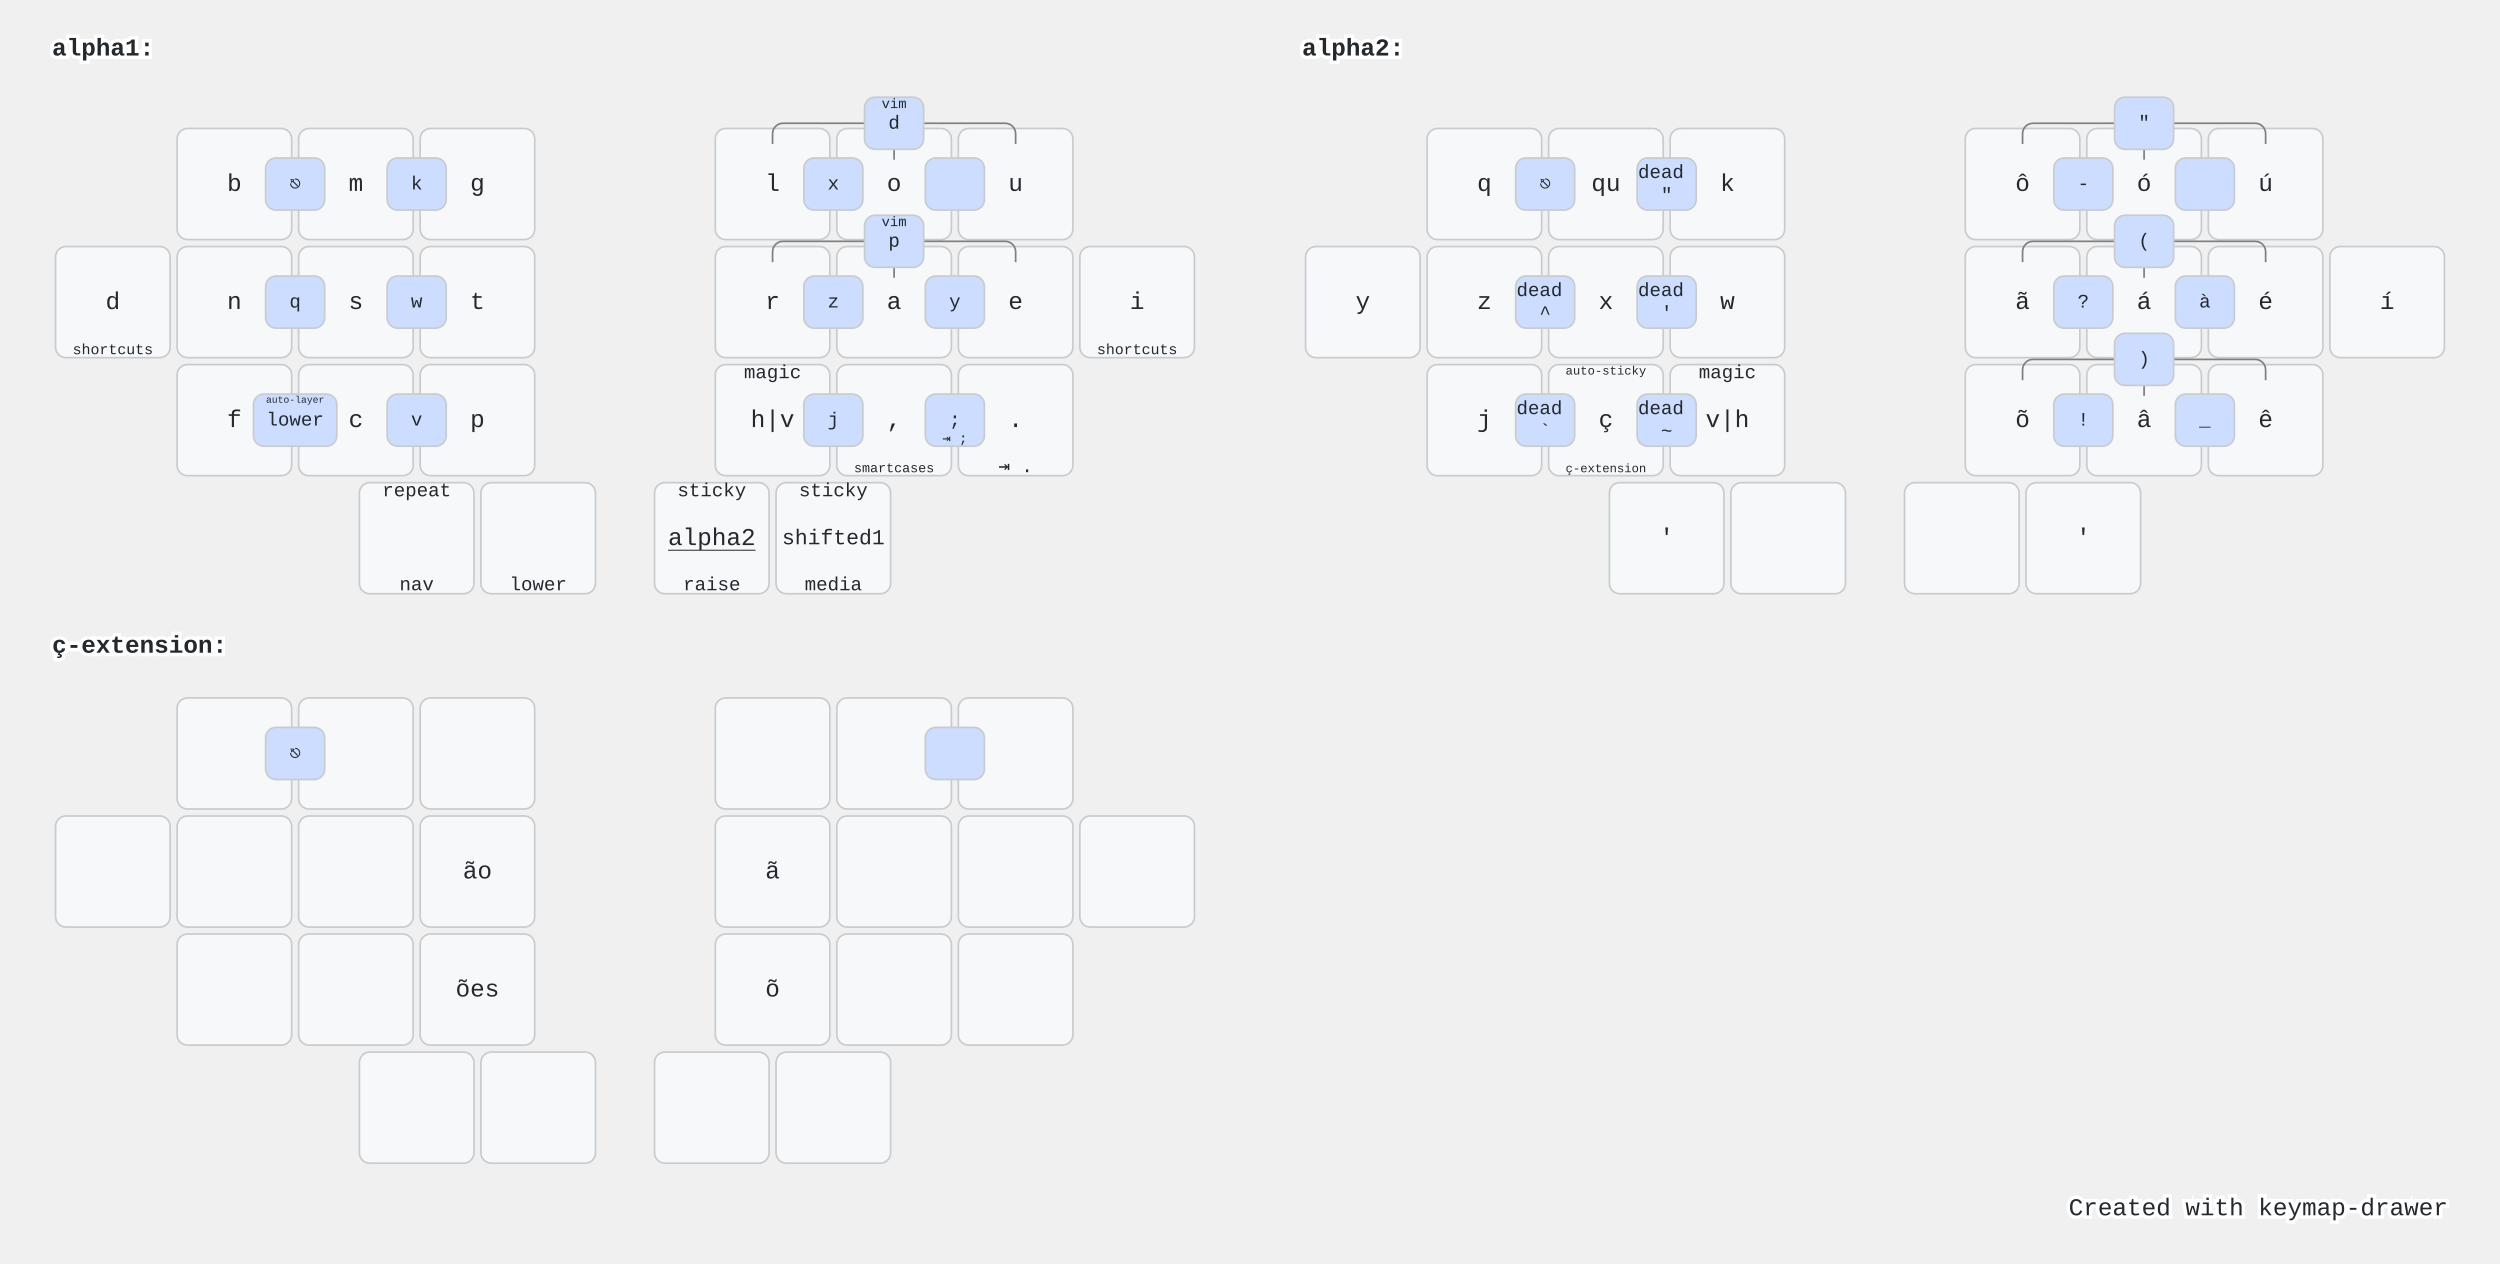
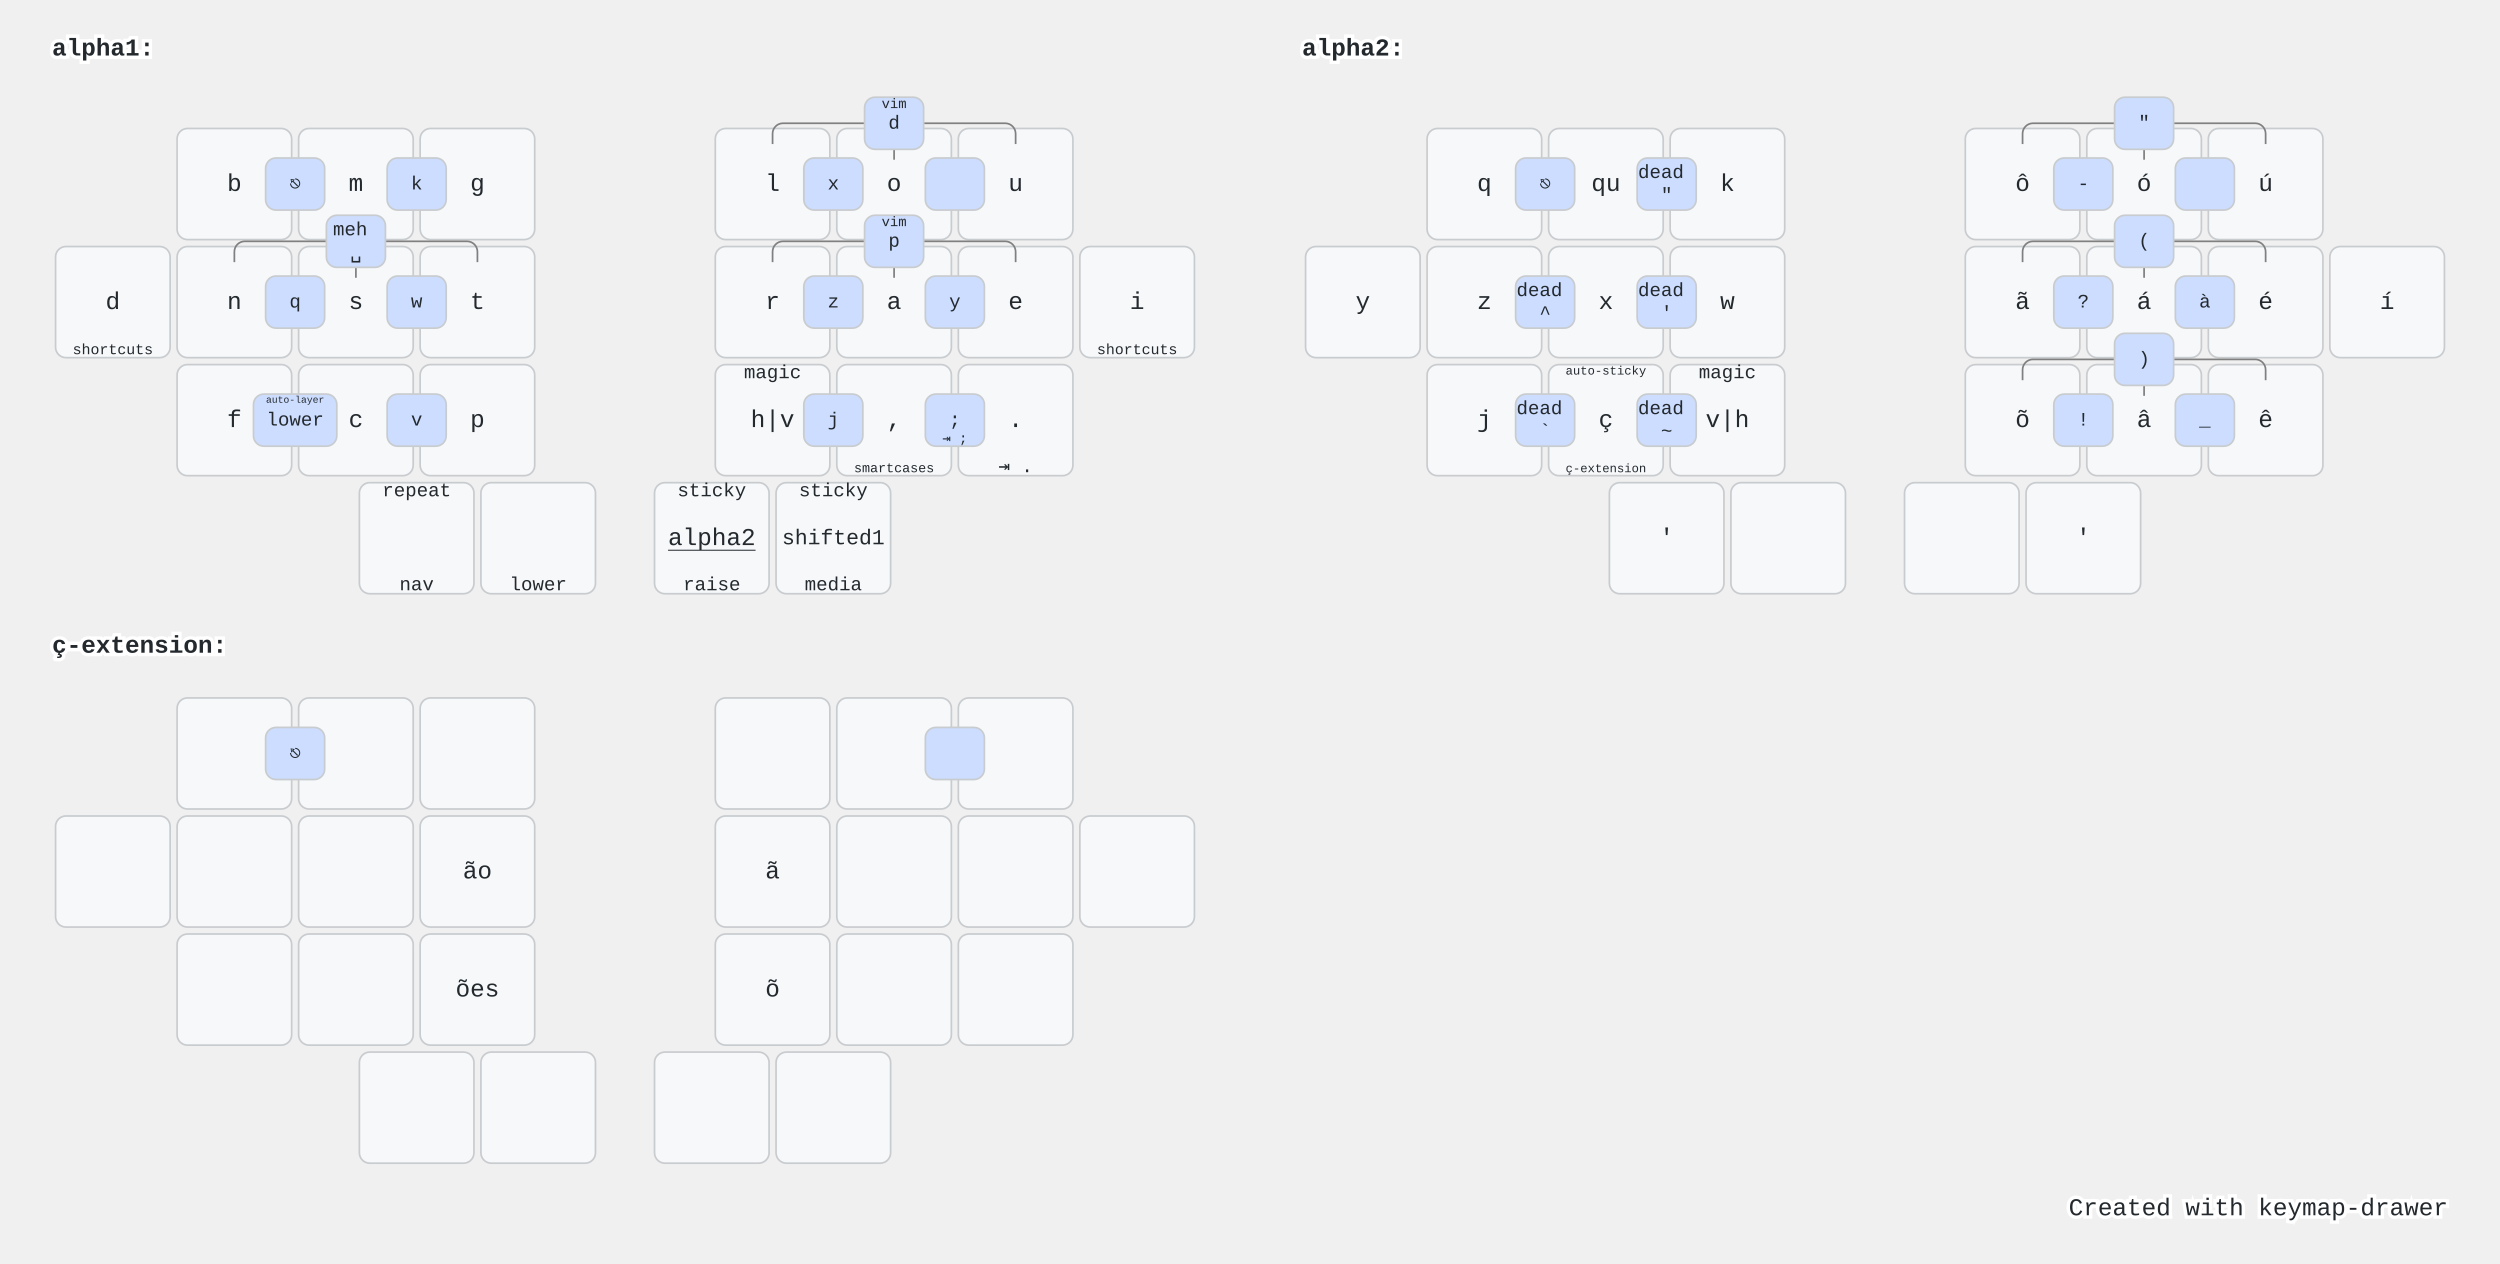
<svg xmlns="http://www.w3.org/2000/svg" xmlns:xlink="http://www.w3.org/1999/xlink" width="1440" height="728" viewBox="0 0 1440 728" class="keymap">
  <defs>/* start glyphs */
<svg id="mdi:apple-keyboard-command">
      <svg id="mdi-apple-keyboard-command" viewBox="0 0 24 24">
        <path d="M6,2A4,4 0 0,1 10,6V8H14V6A4,4 0 0,1 18,2A4,4 0 0,1 22,6A4,4 0 0,1 18,10H16V14H18A4,4 0 0,1 22,18A4,4 0 0,1 18,22A4,4 0 0,1 14,18V16H10V18A4,4 0 0,1 6,22A4,4 0 0,1 2,18A4,4 0 0,1 6,14H8V10H6A4,4 0 0,1 2,6A4,4 0 0,1 6,2M16,18A2,2 0 0,0 18,20A2,2 0 0,0 20,18A2,2 0 0,0 18,16H16V18M14,10H10V14H14V10M6,16A2,2 0 0,0 4,18A2,2 0 0,0 6,20A2,2 0 0,0 8,18V16H6M8,6A2,2 0 0,0 6,4A2,2 0 0,0 4,6A2,2 0 0,0 6,8H8V6M18,8A2,2 0 0,0 20,6A2,2 0 0,0 18,4A2,2 0 0,0 16,6V8H18Z" />
      </svg>
    </svg>
    <svg id="mdi:apple-keyboard-control">
      <svg id="mdi-apple-keyboard-control" viewBox="0 0 24 24">
        <path d="M19.78,11.78L18.36,13.19L12,6.83L5.64,13.19L4.22,11.78L12,4L19.78,11.78Z" />
      </svg>
    </svg>
    <svg id="mdi:apple-keyboard-option">
      <svg id="mdi-apple-keyboard-option" viewBox="0 0 24 24">
        <path d="M3,4H9.11L16.15,18H21V20H14.88L7.84,6H3V4M14,4H21V6H14V4Z" />
      </svg>
    </svg>
    <svg id="mdi:apple-keyboard-shift">
      <svg id="mdi-apple-keyboard-shift" viewBox="0 0 24 24">
        <path d="M15,18V12H17.17L12,6.83L6.83,12H9V18H15M12,4L22,14H17V20H7V14H2L12,4Z" />
      </svg>
    </svg>
    <svg id="mdi:apps">
      <svg id="mdi-apps" viewBox="0 0 24 24">
        <path d="M16,20H20V16H16M16,14H20V10H16M10,8H14V4H10M16,8H20V4H16M10,14H14V10H10M4,14H8V10H4M4,20H8V16H4M10,20H14V16H10M4,8H8V4H4V8Z" />
      </svg>
    </svg>
    <svg id="mdi:arrow-down">
      <svg id="mdi-arrow-down" viewBox="0 0 24 24">
        <path d="M11,4H13V16L18.5,10.5L19.92,11.92L12,19.84L4.08,11.92L5.5,10.5L11,16V4Z" />
      </svg>
    </svg>
    <svg id="mdi:arrow-down-circle">
      <svg id="mdi-arrow-down-circle" viewBox="0 0 24 24">
        <path d="M11,6V14L7.5,10.5L6.08,11.92L12,17.84L17.92,11.92L16.5,10.5L13,14V6H11M12,22A10,10 0 0,1 2,12A10,10 0 0,1 12,2A10,10 0 0,1 22,12A10,10 0 0,1 12,22Z" />
      </svg>
    </svg>
    <svg id="mdi:arrow-down-circle-outline">
      <svg id="mdi-arrow-down-circle-outline" viewBox="0 0 24 24">
        <path d="M11,6H13V14L16.5,10.5L17.92,11.92L12,17.84L6.08,11.92L7.5,10.5L11,14V6M12,22A10,10 0 0,1 2,12A10,10 0 0,1 12,2A10,10 0 0,1 22,12A10,10 0 0,1 12,22M12,20A8,8 0 0,0 20,12A8,8 0 0,0 12,4A8,8 0 0,0 4,12A8,8 0 0,0 12,20Z" />
      </svg>
    </svg>
    <svg id="mdi:arrow-left">
      <svg id="mdi-arrow-left" viewBox="0 0 24 24">
        <path d="M20,11V13H8L13.5,18.5L12.08,19.92L4.16,12L12.08,4.08L13.5,5.5L8,11H20Z" />
      </svg>
    </svg>
    <svg id="mdi:arrow-left-circle">
      <svg id="mdi-arrow-left-circle" viewBox="0 0 24 24">
        <path d="M2,12A10,10 0 0,1 12,2A10,10 0 0,1 22,12A10,10 0 0,1 12,22A10,10 0 0,1 2,12M18,11H10L13.5,7.5L12.08,6.08L6.16,12L12.08,17.92L13.5,16.5L10,13H18V11Z" />
      </svg>
    </svg>
    <svg id="mdi:arrow-right">
      <svg id="mdi-arrow-right" viewBox="0 0 24 24">
        <path d="M4,11V13H16L10.5,18.5L11.92,19.92L19.84,12L11.92,4.08L10.5,5.5L16,11H4Z" />
      </svg>
    </svg>
    <svg id="mdi:arrow-right-circle">
      <svg id="mdi-arrow-right-circle" viewBox="0 0 24 24">
        <path d="M22,12A10,10 0 0,1 12,22A10,10 0 0,1 2,12A10,10 0 0,1 12,2A10,10 0 0,1 22,12M6,13H14L10.5,16.5L11.92,17.92L17.84,12L11.92,6.08L10.5,7.5L14,11H6V13Z" />
      </svg>
    </svg>
    <svg id="mdi:arrow-up">
      <svg id="mdi-arrow-up" viewBox="0 0 24 24">
        <path d="M13,20H11V8L5.5,13.5L4.08,12.08L12,4.16L19.92,12.08L18.5,13.5L13,8V20Z" />
      </svg>
    </svg>
    <svg id="mdi:arrow-up-circle">
      <svg id="mdi-arrow-up-circle" viewBox="0 0 24 24">
        <path d="M13,18V10L16.5,13.5L17.92,12.08L12,6.16L6.08,12.08L7.5,13.5L11,10V18H13M12,2A10,10 0 0,1 22,12A10,10 0 0,1 12,22A10,10 0 0,1 2,12A10,10 0 0,1 12,2Z" />
      </svg>
    </svg>
    <svg id="mdi:arrow-up-circle-outline">
      <svg id="mdi-arrow-up-circle-outline" viewBox="0 0 24 24">
        <path d="M13,18H11V10L7.5,13.5L6.08,12.08L12,6.16L17.92,12.08L16.5,13.5L13,10V18M12,2A10,10 0 0,1 22,12A10,10 0 0,1 12,22A10,10 0 0,1 2,12A10,10 0 0,1 12,2M12,4A8,8 0 0,0 4,12A8,8 0 0,0 12,20A8,8 0 0,0 20,12A8,8 0 0,0 12,4Z" />
      </svg>
    </svg>
    <svg id="mdi:backspace-outline">
      <svg id="mdi-backspace-outline" viewBox="0 0 24 24">
        <path d="M19,15.59L17.59,17L14,13.41L10.41,17L9,15.59L12.59,12L9,8.41L10.41,7L14,10.59L17.59,7L19,8.41L15.41,12L19,15.59M22,3A2,2 0 0,1 24,5V19A2,2 0 0,1 22,21H7C6.31,21 5.77,20.64 5.41,20.11L0,12L5.41,3.88C5.77,3.35 6.31,3 7,3H22M22,5H7L2.28,12L7,19H22V5Z" />
      </svg>
    </svg>
    <svg id="mdi:backspace-reverse-outline">
      <svg id="mdi-backspace-reverse-outline" viewBox="0 0 24 24">
        <path d="M5,15.59L6.41,17L10,13.41L13.59,17L15,15.59L11.41,12L15,8.41L13.59,7L10,10.59L6.41,7L5,8.41L8.59,12L5,15.59M2,3A2,2 0 0,0 0,5V19A2,2 0 0,0 2,21H17C17.69,21 18.23,20.64 18.59,20.11L24,12L18.59,3.88C18.23,3.35 17.69,3 17,3H2M2,5H17L21.72,12L17,19H2V5Z" />
      </svg>
    </svg>
    <svg id="mdi:bluetooth">
      <svg id="mdi-bluetooth" viewBox="0 0 24 24">
        <path d="M14.88,16.29L13,18.17V14.41M13,5.83L14.88,7.71L13,9.58M17.71,7.71L12,2H11V9.58L6.41,5L5,6.41L10.59,12L5,17.58L6.41,19L11,14.41V22H12L17.71,16.29L13.41,12L17.71,7.71Z" />
      </svg>
    </svg>
    <svg id="mdi:bluetooth-off">
      <svg id="mdi-bluetooth-off" viewBox="0 0 24 24">
        <path d="M13,5.83L14.88,7.71L13.28,9.31L14.69,10.72L17.71,7.7L12,2H11V7.03L13,9.03M5.41,4L4,5.41L10.59,12L5,17.59L6.41,19L11,14.41V22H12L16.29,17.71L18.59,20L20,18.59M13,18.17V14.41L14.88,16.29" />
      </svg>
    </svg>
    <svg id="mdi:calculator">
      <svg id="mdi-calculator" viewBox="0 0 24 24">
        <path d="M7,2H17A2,2 0 0,1 19,4V20A2,2 0 0,1 17,22H7A2,2 0 0,1 5,20V4A2,2 0 0,1 7,2M7,4V8H17V4H7M7,10V12H9V10H7M11,10V12H13V10H11M15,10V12H17V10H15M7,14V16H9V14H7M11,14V16H13V14H11M15,14V16H17V14H15M7,18V20H9V18H7M11,18V20H13V18H11M15,18V20H17V18H15Z" />
      </svg>
    </svg>
    <svg id="mdi:camera">
      <svg id="mdi-camera" viewBox="0 0 24 24">
        <path d="M4,4H7L9,2H15L17,4H20A2,2 0 0,1 22,6V18A2,2 0 0,1 20,20H4A2,2 0 0,1 2,18V6A2,2 0 0,1 4,4M12,7A5,5 0 0,0 7,12A5,5 0 0,0 12,17A5,5 0 0,0 17,12A5,5 0 0,0 12,7M12,9A3,3 0 0,1 15,12A3,3 0 0,1 12,15A3,3 0 0,1 9,12A3,3 0 0,1 12,9Z" />
      </svg>
    </svg>
    <svg id="mdi:console">
      <svg id="mdi-console" viewBox="0 0 24 24">
        <path d="M20,19V7H4V19H20M20,3A2,2 0 0,1 22,5V19A2,2 0 0,1 20,21H4A2,2 0 0,1 2,19V5C2,3.89 2.9,3 4,3H20M13,17V15H18V17H13M9.58,13L5.57,9H8.4L11.7,12.3C12.09,12.69 12.09,13.33 11.7,13.72L8.42,17H5.59L9.58,13Z" />
      </svg>
    </svg>
    <svg id="mdi:content-cut">
      <svg id="mdi-content-cut" viewBox="0 0 24 24">
        <path d="M19,3L13,9L15,11L22,4V3M12,12.5A0.5,0.5 0 0,1 11.5,12A0.5,0.5 0 0,1 12,11.5A0.5,0.5 0 0,1 12.5,12A0.5,0.5 0 0,1 12,12.5M6,20A2,2 0 0,1 4,18C4,16.89 4.9,16 6,16A2,2 0 0,1 8,18C8,19.11 7.1,20 6,20M6,8A2,2 0 0,1 4,6C4,4.89 4.9,4 6,4A2,2 0 0,1 8,6C8,7.11 7.1,8 6,8M9.64,7.64C9.87,7.14 10,6.59 10,6A4,4 0 0,0 6,2A4,4 0 0,0 2,6A4,4 0 0,0 6,10C6.59,10 7.14,9.87 7.64,9.64L10,12L7.64,14.36C7.14,14.13 6.59,14 6,14A4,4 0 0,0 2,18A4,4 0 0,0 6,22A4,4 0 0,0 10,18C10,17.41 9.87,16.86 9.64,16.36L12,14L19,21H22V20L9.64,7.64Z" />
      </svg>
    </svg>
    <svg id="mdi:delete">
      <svg id="mdi-delete" viewBox="0 0 24 24">
        <path d="M19,4H15.5L14.5,3H9.5L8.5,4H5V6H19M6,19A2,2 0 0,0 8,21H16A2,2 0 0,0 18,19V7H6V19Z" />
      </svg>
    </svg>
    <svg id="mdi:file-find">
      <svg id="mdi-file-find" viewBox="0 0 24 24">
        <path d="M9,13A3,3 0 0,0 12,16A3,3 0 0,0 15,13A3,3 0 0,0 12,10A3,3 0 0,0 9,13M20,19.59V8L14,2H6A2,2 0 0,0 4,4V20A2,2 0 0,0 6,22H18C18.45,22 18.85,21.85 19.19,21.6L14.76,17.17C13.96,17.69 13,18 12,18A5,5 0 0,1 7,13A5,5 0 0,1 12,8A5,5 0 0,1 17,13C17,14 16.69,14.96 16.17,15.75L20,19.59Z" />
      </svg>
    </svg>
    <svg id="mdi:flash">
      <svg id="mdi-flash" viewBox="0 0 24 24">
        <path d="M7,2V13H10V22L17,10H13L17,2H7Z" />
      </svg>
    </svg>
    <svg id="mdi:folder-open">
      <svg id="mdi-folder-open" viewBox="0 0 24 24">
        <path d="M19,20H4C2.89,20 2,19.1 2,18V6C2,4.89 2.89,4 4,4H10L12,6H19A2,2 0 0,1 21,8H21L4,8V18L6.14,10H23.21L20.93,18.5C20.7,19.37 19.92,20 19,20Z" />
      </svg>
    </svg>
    <svg id="mdi:format-horizontal-align-left">
      <svg id="mdi-format-horizontal-align-left" viewBox="0 0 24 24">
        <path d="M11,16V13H21V11H11V8L7,12L11,16M3,20H5V4H3V20Z" />
      </svg>
    </svg>
    <svg id="mdi:format-horizontal-align-right">
      <svg id="mdi-format-horizontal-align-right" viewBox="0 0 24 24">
        <path d="M13,8V11H3V13H13V16L17,12L13,8M19,20H21V4H19V20Z" />
      </svg>
    </svg>
    <svg id="mdi:hand-back-right-outline">
      <svg id="mdi-hand-back-right-outline" viewBox="0 0 24 24">
        <path d="M21 7C21 5.62 19.88 4.5 18.5 4.5C18.33 4.5 18.16 4.5 18 4.55V4C18 2.62 16.88 1.5 15.5 1.5C15.27 1.5 15.04 1.53 14.83 1.59C14.46 .66 13.56 0 12.5 0C11.27 0 10.25 .89 10.04 2.06C9.87 2 9.69 2 9.5 2C8.12 2 7 3.12 7 4.5V10.39C6.66 10.08 6.24 9.85 5.78 9.73L5 9.5C4.18 9.29 3.31 9.61 2.82 10.35C2.44 10.92 2.42 11.66 2.67 12.3L5.23 18.73C6.5 21.91 9.57 24 13 24C17.42 24 21 20.42 21 16V7M19 16C19 19.31 16.31 22 13 22C10.39 22 8.05 20.41 7.09 18L4.5 11.45L5 11.59C5.5 11.71 5.85 12.05 6 12.5L7 15H9V4.5C9 4.22 9.22 4 9.5 4S10 4.22 10 4.5V12H12V2.5C12 2.22 12.22 2 12.5 2S13 2.22 13 2.5V12H15V4C15 3.72 15.22 3.5 15.5 3.5S16 3.72 16 4V12H18V7C18 6.72 18.22 6.5 18.5 6.5S19 6.72 19 7V16Z" />
      </svg>
    </svg>
    <svg id="mdi:keyboard-return">
      <svg id="mdi-keyboard-return" viewBox="0 0 24 24">
        <path d="M19,7V11H5.83L9.41,7.41L8,6L2,12L8,18L9.41,16.58L5.83,13H21V7H19Z" />
      </svg>
    </svg>
    <svg id="mdi:keyboard-space">
      <svg id="mdi-keyboard-space" viewBox="0 0 24 24">
        <path d="M3 15H5V19H19V15H21V19C21 20.1 20.1 21 19 21H5C3.9 21 3 20.1 3 19V15Z" />
      </svg>
    </svg>
    <svg id="mdi:keyboard-tab">
      <svg id="mdi-keyboard-tab" viewBox="0 0 24 24">
        <path d="M20,18H22V6H20M11.59,7.41L15.17,11H1V13H15.17L11.59,16.58L13,18L19,12L13,6L11.59,7.41Z" />
      </svg>
    </svg>
    <svg id="mdi:lock">
      <svg id="mdi-lock" viewBox="0 0 24 24">
        <path d="M12,17A2,2 0 0,0 14,15C14,13.89 13.1,13 12,13A2,2 0 0,0 10,15A2,2 0 0,0 12,17M18,8A2,2 0 0,1 20,10V20A2,2 0 0,1 18,22H6A2,2 0 0,1 4,20V10C4,8.89 4.9,8 6,8H7V6A5,5 0 0,1 12,1A5,5 0 0,1 17,6V8H18M12,3A3,3 0 0,0 9,6V8H15V6A3,3 0 0,0 12,3Z" />
      </svg>
    </svg>
    <svg id="mdi:loupe">
      <svg id="mdi-loupe" viewBox="0 0 24 24">
        <path d="M12,20C7.59,20 4,16.41 4,12C4,7.59 7.59,4 12,4C16.41,4 20,7.59 20,12C20,16.41 16.41,20 12,20M12,2A10,10 0 0,0 2,12A10,10 0 0,0 12,22H20A2,2 0 0,0 22,20V12A10,10 0 0,0 12,2M13,7H11V11H7V13H11V17H13V13H17V11H13V7Z" />
      </svg>
    </svg>
    <svg id="mdi:magnify">
      <svg id="mdi-magnify" viewBox="0 0 24 24">
        <path d="M9.5,3A6.5,6.5 0 0,1 16,9.5C16,11.11 15.41,12.59 14.44,13.73L14.71,14H15.5L20.5,19L19,20.5L14,15.5V14.71L13.73,14.44C12.59,15.41 11.11,16 9.5,16A6.5,6.5 0 0,1 3,9.5A6.5,6.5 0 0,1 9.5,3M9.5,5C7,5 5,7 5,9.5C5,12 7,14 9.5,14C12,14 14,12 14,9.5C14,7 12,5 9.5,5Z" />
      </svg>
    </svg>
    <svg id="mdi:microphone">
      <svg id="mdi-microphone" viewBox="0 0 24 24">
        <path d="M12,2A3,3 0 0,1 15,5V11A3,3 0 0,1 12,14A3,3 0 0,1 9,11V5A3,3 0 0,1 12,2M19,11C19,14.53 16.39,17.44 13,17.93V21H11V17.93C7.61,17.44 5,14.53 5,11H7A5,5 0 0,0 12,16A5,5 0 0,0 17,11H19Z" />
      </svg>
    </svg>
    <svg id="mdi:mouse-left-click">
      <svg id="mdi-mouse-left-click" viewBox="0 0 24 24">
        <path d="M13 9V1.07C16.94 1.56 20 4.92 20 9H13M6.34 20.66C4.84 19.16 4 17.12 4 15V11H20V15C20 17.12 19.16 19.16 17.66 20.66C16.16 22.16 14.12 23 12 23C9.88 23 7.84 22.16 6.34 20.66M11 9V1.07C10.3 1.16 9.63 1.33 9 1.59C6.67 2.53 4.89 4.53 4.25 7C4.09 7.64 4 8.31 4 9H11M6.34 7C6.82 5.65 7.78 4.5 9 3.81V7H6.34Z" />
      </svg>
    </svg>
    <svg id="mdi:mouse-right-click">
      <svg id="mdi-mouse-right-click" viewBox="0 0 24 24">
        <path d="M13 9V1.07C13.7 1.16 14.37 1.33 15 1.59C17.33 2.53 19.11 4.53 19.75 7C19.91 7.64 20 8.31 20 9H13M17.66 7C17.18 5.65 16.23 4.5 15 3.81V7H17.66M11 9V1.07C7.06 1.56 4 4.92 4 9H11M6.34 20.66C4.84 19.16 4 17.12 4 15V11H20V15C20 17.12 19.16 19.16 17.66 20.66C16.16 22.16 14.12 23 12 23C9.88 23 7.84 22.16 6.34 20.66Z" />
      </svg>
    </svg>
    <svg id="mdi:play-pause">
      <svg id="mdi-play-pause" viewBox="0 0 24 24">
        <path d="M3,5V19L11,12M13,19H16V5H13M18,5V19H21V5" />
      </svg>
    </svg>
    <svg id="mdi:power-sleep">
      <svg id="mdi-power-sleep" viewBox="0 0 24 24">
        <path d="M18.73,18C15.4,21.69 9.71,22 6,18.64C2.33,15.31 2.04,9.62 5.37,5.93C6.9,4.25 9,3.2 11.27,3C7.96,6.7 8.27,12.39 12,15.71C13.63,17.19 15.78,18 18,18C18.25,18 18.5,18 18.73,18Z" />
      </svg>
    </svg>
    <svg id="mdi:ray-start-arrow">
      <svg id="mdi-ray-start-arrow" viewBox="0 0 24 24">
        <path d="M23,12L19,16V13H6.83C6.42,14.17 5.31,15 4,15A3,3 0 0,1 1,12A3,3 0 0,1 4,9C5.31,9 6.42,9.83 6.83,11H19V8L23,12Z" />
      </svg>
    </svg>
    <svg id="mdi:refresh">
      <svg id="mdi-refresh" viewBox="0 0 24 24">
        <path d="M17.65,6.35C16.2,4.9 14.21,4 12,4A8,8 0 0,0 4,12A8,8 0 0,0 12,20C15.73,20 18.84,17.45 19.73,14H17.65C16.83,16.33 14.61,18 12,18A6,6 0 0,1 6,12A6,6 0 0,1 12,6C13.66,6 15.14,6.69 16.22,7.78L13,11H20V4L17.65,6.35Z" />
      </svg>
    </svg>
    <svg id="mdi:repeat">
      <svg id="mdi-repeat" viewBox="0 0 24 24">
        <path d="M17,17H7V14L3,18L7,22V19H19V13H17M7,7H17V10L21,6L17,2V5H5V11H7V7Z" />
      </svg>
    </svg>
    <svg id="mdi:skip-backward">
      <svg id="mdi-skip-backward" viewBox="0 0 24 24">
        <path d="M20,5V19L13,12M6,5V19H4V5M13,5V19L6,12" />
      </svg>
    </svg>
    <svg id="mdi:skip-forward">
      <svg id="mdi-skip-forward" viewBox="0 0 24 24">
        <path d="M4,5V19L11,12M18,5V19H20V5M11,5V19L18,12" />
      </svg>
    </svg>
    <svg id="mdi:tab-search">
      <svg id="mdi-tab-search" viewBox="0 0 24 24">
        <path d="M7.5 11C5 11 3 13 3 15.5C3 16.38 3.25 17.21 3.69 17.9L.61 21L2 22.39L5.12 19.32C5.81 19.75 6.63 20 7.5 20C10 20 12 18 12 15.5S10 11 7.5 11M7.5 18C6.12 18 5 16.88 5 15.5S6.12 13 7.5 13 10 14.12 10 15.5 8.88 18 7.5 18M23 5V19C23 20.11 22.11 21 21 21H10.95C11.76 20.5 12.45 19.81 12.97 19H21V9H13V5H3V10.82C1.77 12 1 13.66 1 15.5V5C1 3.9 1.9 3 3 3H21C22.11 3 23 3.9 23 5Z" />
      </svg>
    </svg>
    <svg id="mdi:volume-high">
      <svg id="mdi-volume-high" viewBox="0 0 24 24">
        <path d="M14,3.23V5.29C16.89,6.15 19,8.83 19,12C19,15.17 16.89,17.84 14,18.7V20.77C18,19.86 21,16.28 21,12C21,7.72 18,4.14 14,3.23M16.5,12C16.5,10.23 15.5,8.71 14,7.97V16C15.5,15.29 16.5,13.76 16.5,12M3,9V15H7L12,20V4L7,9H3Z" />
      </svg>
    </svg>
    <svg id="mdi:volume-medium">
      <svg id="mdi-volume-medium" viewBox="0 0 24 24">
        <path d="M5,9V15H9L14,20V4L9,9M18.5,12C18.5,10.23 17.5,8.71 16,7.97V16C17.5,15.29 18.5,13.76 18.5,12Z" />
      </svg>
    </svg>
    <svg id="tabler:arrow-big-down-lines">
      <svg viewBox="0 0 24 24" fill="none" stroke="currentColor" stroke-width="2" stroke-linecap="round" stroke-linejoin="round" class="icon icon-tabler icons-tabler-outline icon-tabler-arrow-big-down-lines">
        <path stroke="none" d="M0 0h24v24H0z" fill="none" />
        <path d="M15 12h3.586a1 1 0 0 1 .707 1.707l-6.586 6.586a1 1 0 0 1 -1.414 0l-6.586 -6.586a1 1 0 0 1 .707 -1.707h3.586v-3h6v3z" />
        <path d="M15 3h-6" />
        <path d="M15 6h-6" />
      </svg>
    </svg>
    <svg id="tabler:arrow-big-up-lines">
      <svg viewBox="0 0 24 24" fill="none" stroke="currentColor" stroke-width="2" stroke-linecap="round" stroke-linejoin="round" class="icon icon-tabler icons-tabler-outline icon-tabler-arrow-big-up-lines">
        <path stroke="none" d="M0 0h24v24H0z" fill="none" />
        <path d="M9 12h-3.586a1 1 0 0 1 -.707 -1.707l6.586 -6.586a1 1 0 0 1 1.414 0l6.586 6.586a1 1 0 0 1 -.707 1.707h-3.586v3h-6v-3z" />
        <path d="M9 21h6" />
        <path d="M9 18h6" />
      </svg>
    </svg>
  </defs>/* end glyphs */
<style>/* inherit to force styles through use tags */
svg path {
    fill: inherit;
}

/* font and background color specifications */
svg.keymap {
    font-family: SFMono-Regular,Consolas,Liberation Mono,Menlo,monospace;
    font-size: 14px;
    font-kerning: normal;
    text-rendering: optimizeLegibility;
    fill: #24292e;
}

/* default key styling */
rect.key {
    fill: #f6f8fa;
}

rect.key, rect.combo {
    stroke: #c9cccf;
    stroke-width: 1;
}

/* default key side styling, only used is draw_key_sides is set */
rect.side {
    filter: brightness(90%);
}

/* color accent for combo boxes */
rect.combo, rect.combo-separate {
    fill: #cdf;
}

/* color accent for held keys */
rect.held, rect.combo.held {
    fill: #fdd;
}

/* color accent for ghost (optional) keys */
rect.ghost, rect.combo.ghost {
    stroke-dasharray: 4, 4;
    stroke-width: 2;
}

text {
    text-anchor: middle;
    dominant-baseline: middle;
}

/* styling for layer labels */
text.label {
    font-weight: bold;
    text-anchor: start;
    stroke: white;
    stroke-width: 4;
    paint-order: stroke;
}

/* styling for optional footer */
text.footer {
    text-anchor: end;
    dominant-baseline: auto;
    stroke: white;
    stroke-width: 4;
    paint-order: stroke;
}

/* styling for combo tap, and key hold/shifted label text */
text.combo, text.hold, text.shifted {
    font-size: 11px;
}

text.hold {
    text-anchor: middle;
    dominant-baseline: auto;
}

text.shifted {
    text-anchor: middle;
    dominant-baseline: hanging;
}

text.layer-activator {
    text-decoration: underline;
}

/* styling for hold/shifted label text in combo box */
text.combo.hold, text.combo.shifted {
    font-size: 8px;
}

/* lighter symbol for transparent keys */
text.trans {
    fill: #7b7e81;
}

/* styling for combo dendrons */
path.combo {
    stroke-width: 1;
    stroke: gray;
    fill: none;
}

/* Start Tabler Icons Cleanup */
/* cannot use height/width with glyphs */
.icon-tabler &gt; path {
    fill: inherit;
    stroke: inherit;
    stroke-width: 2;
}
/* hide tabler's default box */
.icon-tabler &gt; path[stroke="none"][fill="none"] {
    visibility: hidden;
}
/* End Tabler Icons Cleanup */

rect.held.alternate { fill: #ffe6f2; }</style>
  <g transform="translate(30, 0)" class="layer-alpha1">
    <text x="0" y="28" class="label" id="alpha1">alpha1:</text>
    <g transform="translate(0, 72)">
      <g transform="translate(105, 34)" class="key keypos-0">
        <rect rx="6" ry="6" x="-33" y="-32" width="66" height="64" class="key" />
        <text x="0" y="0" class="key tap">b</text>
      </g>
      <g transform="translate(175, 34)" class="key keypos-1">
        <rect rx="6" ry="6" x="-33" y="-32" width="66" height="64" class="key" />
        <text x="0" y="0" class="key tap">m</text>
      </g>
      <g transform="translate(245, 34)" class="key keypos-2">
        <rect rx="6" ry="6" x="-33" y="-32" width="66" height="64" class="key" />
        <text x="0" y="0" class="key tap">g</text>
      </g>
      <g transform="translate(415, 34)" class="key keypos-3">
        <rect rx="6" ry="6" x="-33" y="-32" width="66" height="64" class="key" />
        <text x="0" y="0" class="key tap">l</text>
      </g>
      <g transform="translate(485, 34)" class="key keypos-4">
        <rect rx="6" ry="6" x="-33" y="-32" width="66" height="64" class="key" />
        <text x="0" y="0" class="key tap">o</text>
      </g>
      <g transform="translate(555, 34)" class="key keypos-5">
        <rect rx="6" ry="6" x="-33" y="-32" width="66" height="64" class="key" />
        <text x="0" y="0" class="key tap">u</text>
      </g>
      <g transform="translate(35, 102)" class="key keypos-6">
        <rect rx="6" ry="6" x="-33" y="-32" width="66" height="64" class="key" />
        <text x="0" y="0" class="key tap">d</text>
        <text x="0" y="30" class="key hold">
          <tspan style="font-size: 78%">shortcuts</tspan>
        </text>
      </g>
      <g transform="translate(105, 102)" class="key keypos-7">
        <rect rx="6" ry="6" x="-33" y="-32" width="66" height="64" class="key" />
        <text x="0" y="0" class="key tap">n</text>
        <use href="#mdi:apple-keyboard-shift" xlink:href="#mdi:apple-keyboard-shift" x="-6" y="18" height="12" width="12.0" class="key hold glyph mdi:apple-keyboard-shift" />
      </g>
      <g transform="translate(175, 102)" class="key keypos-8">
        <rect rx="6" ry="6" x="-33" y="-32" width="66" height="64" class="key" />
        <text x="0" y="0" class="key tap">s</text>
        <use href="#mdi:apple-keyboard-control" xlink:href="#mdi:apple-keyboard-control" x="-6" y="18" height="12" width="12.0" class="key hold glyph mdi:apple-keyboard-control" />
      </g>
      <g transform="translate(245, 102)" class="key keypos-9">
        <rect rx="6" ry="6" x="-33" y="-32" width="66" height="64" class="key" />
        <text x="0" y="0" class="key tap">t</text>
        <use href="#mdi:apple-keyboard-option" xlink:href="#mdi:apple-keyboard-option" x="-6" y="18" height="12" width="12.0" class="key hold glyph mdi:apple-keyboard-option" />
      </g>
      <g transform="translate(415, 102)" class="key keypos-10">
        <rect rx="6" ry="6" x="-33" y="-32" width="66" height="64" class="key" />
        <text x="0" y="0" class="key tap">r</text>
        <use href="#mdi:apple-keyboard-option" xlink:href="#mdi:apple-keyboard-option" x="-6" y="18" height="12" width="12.0" class="key hold glyph mdi:apple-keyboard-option" />
      </g>
      <g transform="translate(485, 102)" class="key keypos-11">
        <rect rx="6" ry="6" x="-33" y="-32" width="66" height="64" class="key" />
        <text x="0" y="0" class="key tap">a</text>
        <use href="#mdi:apple-keyboard-control" xlink:href="#mdi:apple-keyboard-control" x="-6" y="18" height="12" width="12.0" class="key hold glyph mdi:apple-keyboard-control" />
      </g>
      <g transform="translate(555, 102)" class="key keypos-12">
        <rect rx="6" ry="6" x="-33" y="-32" width="66" height="64" class="key" />
        <text x="0" y="0" class="key tap">e</text>
        <use href="#mdi:apple-keyboard-shift" xlink:href="#mdi:apple-keyboard-shift" x="-6" y="18" height="12" width="12.0" class="key hold glyph mdi:apple-keyboard-shift" />
      </g>
      <g transform="translate(625, 102)" class="key keypos-13">
        <rect rx="6" ry="6" x="-33" y="-32" width="66" height="64" class="key" />
        <text x="0" y="0" class="key tap">i</text>
        <text x="0" y="30" class="key hold">
          <tspan style="font-size: 78%">shortcuts</tspan>
        </text>
      </g>
      <g transform="translate(105, 170)" class="key keypos-14">
        <rect rx="6" ry="6" x="-33" y="-32" width="66" height="64" class="key" />
        <text x="0" y="0" class="key tap">f</text>
        <use href="#mdi:apple-keyboard-command" xlink:href="#mdi:apple-keyboard-command" x="-6" y="18" height="12" width="12.0" class="key hold glyph mdi:apple-keyboard-command" />
      </g>
      <g transform="translate(175, 170)" class="key keypos-15">
        <rect rx="6" ry="6" x="-33" y="-32" width="66" height="64" class="key" />
        <text x="0" y="0" class="key tap">c</text>
        <use href="#mdi:apple-keyboard-command" xlink:href="#mdi:apple-keyboard-command" x="-6" y="18" height="12" width="12.0" class="key hold glyph mdi:apple-keyboard-command" />
      </g>
      <g transform="translate(245, 170)" class="key keypos-16">
        <rect rx="6" ry="6" x="-33" y="-32" width="66" height="64" class="key" />
        <text x="0" y="0" class="key tap">p</text>
        <use href="#mdi:apple-keyboard-command" xlink:href="#mdi:apple-keyboard-command" x="-6" y="18" height="12" width="12.0" class="key hold glyph mdi:apple-keyboard-command" />
      </g>
      <g transform="translate(415, 170)" class="key keypos-17">
        <rect rx="6" ry="6" x="-33" y="-32" width="66" height="64" class="key" />
        <text x="0" y="0" class="key tap">h|v</text>
        <use href="#mdi:apple-keyboard-command" xlink:href="#mdi:apple-keyboard-command" x="-6" y="18" height="12" width="12.0" class="key hold glyph mdi:apple-keyboard-command" />
        <text x="0" y="-30" class="key shifted">magic</text>
      </g>
      <g transform="translate(485, 170)" class="key keypos-18">
        <rect rx="6" ry="6" x="-33" y="-32" width="66" height="64" class="key" />
        <text x="0" y="0" class="key tap">,</text>
        <text x="0" y="30" class="key hold">
          <tspan style="font-size: 70%">smartcases</tspan>
        </text>
      </g>
      <g transform="translate(555, 170)" class="key keypos-19">
        <rect rx="6" ry="6" x="-33" y="-32" width="66" height="64" class="key" />
        <text x="0" y="0" class="key tap">.</text>
        <text x="0" y="30" class="key hold">⇥ .</text>
      </g>
      <g transform="translate(210, 238)" class="key keypos-20">
        <rect rx="6" ry="6" x="-33" y="-32" width="66" height="64" class="key" />
        <use href="#mdi:repeat" xlink:href="#mdi:repeat" x="-7" y="-7" height="14" width="14.0" class="key tap glyph mdi:repeat" />
        <text x="0" y="30" class="key hold">nav</text>
        <text x="0" y="-30" class="key shifted">repeat</text>
      </g>
      <g transform="translate(280, 238)" class="key keypos-21">
        <rect rx="6" ry="6" x="-33" y="-32" width="66" height="64" class="key" />
        <use href="#mdi:keyboard-space" xlink:href="#mdi:keyboard-space" x="-7" y="-7" height="14" width="14.0" class="key tap glyph mdi:keyboard-space" />
        <text x="0" y="30" class="key hold">lower</text>
      </g>
      <g transform="translate(380, 238)" class="key keypos-22">
        <rect rx="6" ry="6" x="-33" y="-32" width="66" height="64" class="key" />
        <a href="#alpha2">
          <text x="0" y="0" class="key tap layer-activator">alpha2</text>
        </a>
        <text x="0" y="30" class="key hold">raise</text>
        <text x="0" y="-30" class="key shifted">sticky</text>
      </g>
      <g transform="translate(450, 238)" class="key keypos-23">
        <rect rx="6" ry="6" x="-33" y="-32" width="66" height="64" class="key" />
        <text x="0" y="0" class="key tap">
          <tspan style="font-size: 88%">shifted1</tspan>
        </text>
        <text x="0" y="30" class="key hold">media</text>
        <text x="0" y="-30" class="key shifted">sticky</text>
      </g>
      <g class="combo combopos-0">
        <rect rx="6" ry="6" x="123" y="19" width="34" height="30" class="combo" />
        <text x="140" y="34" class="combo tap">⎋</text>
      </g>
      <g class="combo combopos-1">
        <rect rx="6" ry="6" x="503" y="19" width="34" height="30" class="combo" />
        <use href="#mdi:backspace-outline" xlink:href="#mdi:backspace-outline" x="513" y="27" height="14" width="14.0" class="combo tap glyph mdi:backspace-outline" />
      </g>
      <g class="combo combopos-2">
        <rect rx="6" ry="6" x="193" y="19" width="34" height="30" class="combo" />
        <text x="210" y="34" class="combo tap">k</text>
      </g>
      <g class="combo combopos-3">
        <rect rx="6" ry="6" x="433" y="19" width="34" height="30" class="combo" />
        <text x="450" y="34" class="combo tap">x</text>
      </g>
      <g class="combo combopos-4">
        <rect rx="6" ry="6" x="123" y="87" width="34" height="30" class="combo" />
        <text x="140" y="102" class="combo tap">q</text>
      </g>
      <g class="combo combopos-5">
        <rect rx="6" ry="6" x="193" y="87" width="34" height="30" class="combo" />
        <text x="210" y="102" class="combo tap">w</text>
      </g>
      <g class="combo combopos-6">
        <rect rx="6" ry="6" x="433" y="87" width="34" height="30" class="combo" />
        <text x="450" y="102" class="combo tap">z</text>
      </g>
      <g class="combo combopos-7">
        <rect rx="6" ry="6" x="503" y="87" width="34" height="30" class="combo" />
        <text x="520" y="102" class="combo tap">y</text>
      </g>
      <g class="combo combopos-8">
        <rect rx="6" ry="6" x="193" y="155" width="34" height="30" class="combo" />
        <text x="210" y="170" class="combo tap">v</text>
      </g>
      <g class="combo combopos-9">
        <rect rx="6" ry="6" x="433" y="155" width="34" height="30" class="combo" />
        <text x="450" y="170" class="combo tap">j</text>
      </g>
      <g class="combo combopos-10">
+         <path d="M175,67 h-64 a6.0,6.0 0 0 0 -6.0,6.0 v6" class="combo" />
+         <path d="M175,67 l0,21" class="combo" />
+         <path d="M175,67 h64 a6.0,6.0 0 0 1 6.0,6.0 v6" class="combo" />
+         <rect rx="6" ry="6" x="158" y="52" width="34" height="30" class="combo" />
+         <text x="175" y="67" class="combo tap">
+           <tspan x="175" dy="-0.6em">meh</tspan>
+           <tspan x="175" dy="1.2em">␣</tspan>
+         </text>
+       </g>
+       <g class="combo combopos-11">
        <rect rx="6" ry="6" x="503" y="155" width="34" height="30" class="combo" />
        <text x="520" y="170" class="combo tap">;</text>
        <text x="520" y="183" class="combo hold">⇥ ;</text>
      </g>
-       <g class="combo combopos-11">
+       <g class="combo combopos-12">
        <path d="M485,-1 h-64 a6.0,6.0 0 0 0 -6.0,6.0 v6" class="combo" />
        <path d="M485,-1 l0,21" class="combo" />
        <path d="M485,-1 h64 a6.0,6.0 0 0 1 6.0,6.0 v6" class="combo" />
        <rect rx="6" ry="6" x="468" y="-16" width="34" height="30" class="combo" />
        <text x="485" y="-1" class="combo tap">d</text>
        <text x="485" y="-14" class="combo shifted">vim</text>
      </g>
-       <g class="combo combopos-12">
+       <g class="combo combopos-13">
        <path d="M485,67 h-64 a6.0,6.0 0 0 0 -6.0,6.0 v6" class="combo" />
        <path d="M485,67 l0,21" class="combo" />
        <path d="M485,67 h64 a6.0,6.0 0 0 1 6.0,6.0 v6" class="combo" />
        <rect rx="6" ry="6" x="468" y="52" width="34" height="30" class="combo" />
        <text x="485" y="67" class="combo tap">p</text>
        <text x="485" y="54" class="combo shifted">vim</text>
      </g>
-       <g class="combo combopos-13">
+       <g class="combo combopos-14">
        <rect rx="6" ry="6" x="116" y="155" width="48" height="30" class="combo" />
        <text x="140" y="170" class="combo tap">lower</text>
        <text x="140" y="157" class="combo shifted">
          <tspan style="font-size: 70%">auto-layer</tspan>
        </text>
      </g>
    </g>
  </g>
  <g transform="translate(750, 0)" class="layer-alpha2">
    <text x="0" y="28" class="label" id="alpha2">alpha2:</text>
    <g transform="translate(0, 72)">
      <g transform="translate(105, 34)" class="key keypos-0">
        <rect rx="6" ry="6" x="-33" y="-32" width="66" height="64" class="key" />
        <text x="0" y="0" class="key tap">q</text>
      </g>
      <g transform="translate(175, 34)" class="key keypos-1">
        <rect rx="6" ry="6" x="-33" y="-32" width="66" height="64" class="key" />
        <text x="0" y="0" class="key tap">qu</text>
      </g>
      <g transform="translate(245, 34)" class="key keypos-2">
        <rect rx="6" ry="6" x="-33" y="-32" width="66" height="64" class="key" />
        <text x="0" y="0" class="key tap">k</text>
      </g>
      <g transform="translate(415, 34)" class="key keypos-3">
        <rect rx="6" ry="6" x="-33" y="-32" width="66" height="64" class="key" />
        <text x="0" y="0" class="key tap">ô</text>
      </g>
      <g transform="translate(485, 34)" class="key keypos-4">
        <rect rx="6" ry="6" x="-33" y="-32" width="66" height="64" class="key" />
        <text x="0" y="0" class="key tap">ó</text>
      </g>
      <g transform="translate(555, 34)" class="key keypos-5">
        <rect rx="6" ry="6" x="-33" y="-32" width="66" height="64" class="key" />
        <text x="0" y="0" class="key tap">ú</text>
      </g>
      <g transform="translate(35, 102)" class="key keypos-6">
        <rect rx="6" ry="6" x="-33" y="-32" width="66" height="64" class="key" />
        <text x="0" y="0" class="key tap">y</text>
      </g>
      <g transform="translate(105, 102)" class="key keypos-7">
        <rect rx="6" ry="6" x="-33" y="-32" width="66" height="64" class="key" />
        <text x="0" y="0" class="key tap">z</text>
      </g>
      <g transform="translate(175, 102)" class="key keypos-8">
        <rect rx="6" ry="6" x="-33" y="-32" width="66" height="64" class="key" />
        <text x="0" y="0" class="key tap">x</text>
      </g>
      <g transform="translate(245, 102)" class="key keypos-9">
        <rect rx="6" ry="6" x="-33" y="-32" width="66" height="64" class="key" />
        <text x="0" y="0" class="key tap">w</text>
      </g>
      <g transform="translate(415, 102)" class="key keypos-10">
        <rect rx="6" ry="6" x="-33" y="-32" width="66" height="64" class="key" />
        <text x="0" y="0" class="key tap">ã</text>
      </g>
      <g transform="translate(485, 102)" class="key keypos-11">
        <rect rx="6" ry="6" x="-33" y="-32" width="66" height="64" class="key" />
        <text x="0" y="0" class="key tap">á</text>
      </g>
      <g transform="translate(555, 102)" class="key keypos-12">
        <rect rx="6" ry="6" x="-33" y="-32" width="66" height="64" class="key" />
        <text x="0" y="0" class="key tap">é</text>
      </g>
      <g transform="translate(625, 102)" class="key keypos-13">
        <rect rx="6" ry="6" x="-33" y="-32" width="66" height="64" class="key" />
        <text x="0" y="0" class="key tap">í</text>
      </g>
      <g transform="translate(105, 170)" class="key keypos-14">
        <rect rx="6" ry="6" x="-33" y="-32" width="66" height="64" class="key" />
        <text x="0" y="0" class="key tap">j</text>
      </g>
      <g transform="translate(175, 170)" class="key keypos-15">
        <rect rx="6" ry="6" x="-33" y="-32" width="66" height="64" class="key" />
        <text x="0" y="0" class="key tap">ç</text>
        <a href="#extension">
          <text x="0" y="30" class="key hold layer-activator">
            <tspan style="font-size: 64%">ç-extension</tspan>
          </text>
        </a>
        <text x="0" y="-30" class="key shifted">
          <tspan style="font-size: 64%">auto-sticky</tspan>
        </text>
      </g>
      <g transform="translate(245, 170)" class="key keypos-16">
        <rect rx="6" ry="6" x="-33" y="-32" width="66" height="64" class="key" />
        <text x="0" y="0" class="key tap">v|h</text>
        <text x="0" y="-30" class="key shifted">magic</text>
      </g>
      <g transform="translate(415, 170)" class="key keypos-17">
        <rect rx="6" ry="6" x="-33" y="-32" width="66" height="64" class="key" />
        <text x="0" y="0" class="key tap">õ</text>
      </g>
      <g transform="translate(485, 170)" class="key keypos-18">
        <rect rx="6" ry="6" x="-33" y="-32" width="66" height="64" class="key" />
        <text x="0" y="0" class="key tap">â</text>
      </g>
      <g transform="translate(555, 170)" class="key keypos-19">
        <rect rx="6" ry="6" x="-33" y="-32" width="66" height="64" class="key" />
        <text x="0" y="0" class="key tap">ê</text>
      </g>
      <g transform="translate(210, 238)" class="key keypos-20">
        <rect rx="6" ry="6" x="-33" y="-32" width="66" height="64" class="key" />
        <text x="0" y="0" class="key tap">'</text>
      </g>
      <g transform="translate(280, 238)" class="key keypos-21">
        <rect rx="6" ry="6" x="-33" y="-32" width="66" height="64" class="key" />
        <use href="#mdi:keyboard-space" xlink:href="#mdi:keyboard-space" x="-7" y="-7" height="14" width="14.0" class="key tap glyph mdi:keyboard-space" />
      </g>
      <g transform="translate(380, 238)" class="key keypos-22">
        <rect rx="6" ry="6" x="-33" y="-32" width="66" height="64" class="key" />
        <use href="#mdi:keyboard-space" xlink:href="#mdi:keyboard-space" x="-7" y="-7" height="14" width="14.0" class="key tap glyph mdi:keyboard-space" />
      </g>
      <g transform="translate(450, 238)" class="key keypos-23">
        <rect rx="6" ry="6" x="-33" y="-32" width="66" height="64" class="key" />
        <text x="0" y="0" class="key tap">'</text>
      </g>
      <g class="combo combopos-0">
        <rect rx="6" ry="6" x="123" y="19" width="34" height="30" class="combo" />
        <text x="140" y="34" class="combo tap">⎋</text>
      </g>
      <g class="combo combopos-1">
        <rect rx="6" ry="6" x="503" y="19" width="34" height="30" class="combo" />
        <use href="#mdi:backspace-outline" xlink:href="#mdi:backspace-outline" x="513" y="27" height="14" width="14.0" class="combo tap glyph mdi:backspace-outline" />
      </g>
      <g class="combo combopos-2">
        <rect rx="6" ry="6" x="193" y="19" width="34" height="30" class="combo" />
        <text x="210" y="34" class="combo tap">
          <tspan x="210" dy="-0.6em">dead</tspan>
          <tspan x="210" dy="1.2em">"</tspan>
        </text>
      </g>
      <g class="combo combopos-3">
        <rect rx="6" ry="6" x="433" y="19" width="34" height="30" class="combo" />
        <text x="450" y="34" class="combo tap">-</text>
      </g>
      <g class="combo combopos-4">
        <path d="M485,-1 h-64 a6.0,6.0 0 0 0 -6.0,6.0 v6" class="combo" />
        <path d="M485,-1 l0,21" class="combo" />
        <path d="M485,-1 h64 a6.0,6.0 0 0 1 6.0,6.0 v6" class="combo" />
        <rect rx="6" ry="6" x="468" y="-16" width="34" height="30" class="combo" />
        <text x="485" y="-1" class="combo tap">"</text>
      </g>
      <g class="combo combopos-5">
        <rect rx="6" ry="6" x="123" y="87" width="34" height="30" class="combo" />
        <text x="140" y="102" class="combo tap">
          <tspan x="140" dy="-0.6em">dead</tspan>
          <tspan x="140" dy="1.2em">^</tspan>
        </text>
      </g>
      <g class="combo combopos-6">
        <rect rx="6" ry="6" x="193" y="87" width="34" height="30" class="combo" />
        <text x="210" y="102" class="combo tap">
          <tspan x="210" dy="-0.6em">dead</tspan>
          <tspan x="210" dy="1.2em">'</tspan>
        </text>
      </g>
      <g class="combo combopos-7">
        <rect rx="6" ry="6" x="433" y="87" width="34" height="30" class="combo" />
        <text x="450" y="102" class="combo tap">?</text>
      </g>
      <g class="combo combopos-8">
        <rect rx="6" ry="6" x="503" y="87" width="34" height="30" class="combo" />
        <text x="520" y="102" class="combo tap">à</text>
      </g>
      <g class="combo combopos-9">
        <path d="M485,67 h-64 a6.0,6.0 0 0 0 -6.0,6.0 v6" class="combo" />
        <path d="M485,67 l0,21" class="combo" />
        <path d="M485,67 h64 a6.0,6.0 0 0 1 6.0,6.0 v6" class="combo" />
        <rect rx="6" ry="6" x="468" y="52" width="34" height="30" class="combo" />
        <text x="485" y="67" class="combo tap">(</text>
      </g>
      <g class="combo combopos-10">
        <rect rx="6" ry="6" x="123" y="155" width="34" height="30" class="combo" />
        <text x="140" y="170" class="combo tap">
          <tspan x="140" dy="-0.6em">dead</tspan>
          <tspan x="140" dy="1.2em">`</tspan>
        </text>
      </g>
      <g class="combo combopos-11">
        <rect rx="6" ry="6" x="193" y="155" width="34" height="30" class="combo" />
        <text x="210" y="170" class="combo tap">
          <tspan x="210" dy="-0.6em">dead</tspan>
          <tspan x="210" dy="1.2em">~</tspan>
        </text>
      </g>
      <g class="combo combopos-12">
        <rect rx="6" ry="6" x="433" y="155" width="34" height="30" class="combo" />
        <text x="450" y="170" class="combo tap">!</text>
      </g>
      <g class="combo combopos-13">
        <rect rx="6" ry="6" x="503" y="155" width="34" height="30" class="combo" />
        <text x="520" y="170" class="combo tap">_</text>
      </g>
      <g class="combo combopos-14">
        <path d="M485,135 h-64 a6.0,6.0 0 0 0 -6.0,6.0 v6" class="combo" />
        <path d="M485,135 l0,21" class="combo" />
        <path d="M485,135 h64 a6.0,6.0 0 0 1 6.0,6.0 v6" class="combo" />
        <rect rx="6" ry="6" x="468" y="120" width="34" height="30" class="combo" />
        <text x="485" y="135" class="combo tap">)</text>
      </g>
    </g>
  </g>
  <g transform="translate(30, 344)" class="layer-ç-extension">
    <text x="0" y="28" class="label" id="extension">ç-extension:</text>
    <g transform="translate(0, 56)">
      <g transform="translate(105, 34)" class="key keypos-0">
        <rect rx="6" ry="6" x="-33" y="-32" width="66" height="64" class="key" />
      </g>
      <g transform="translate(175, 34)" class="key keypos-1">
        <rect rx="6" ry="6" x="-33" y="-32" width="66" height="64" class="key" />
      </g>
      <g transform="translate(245, 34)" class="key keypos-2">
        <rect rx="6" ry="6" x="-33" y="-32" width="66" height="64" class="key" />
      </g>
      <g transform="translate(415, 34)" class="key keypos-3">
        <rect rx="6" ry="6" x="-33" y="-32" width="66" height="64" class="key" />
      </g>
      <g transform="translate(485, 34)" class="key keypos-4">
        <rect rx="6" ry="6" x="-33" y="-32" width="66" height="64" class="key" />
      </g>
      <g transform="translate(555, 34)" class="key keypos-5">
        <rect rx="6" ry="6" x="-33" y="-32" width="66" height="64" class="key" />
      </g>
      <g transform="translate(35, 102)" class="key keypos-6">
        <rect rx="6" ry="6" x="-33" y="-32" width="66" height="64" class="key" />
      </g>
      <g transform="translate(105, 102)" class="key keypos-7">
        <rect rx="6" ry="6" x="-33" y="-32" width="66" height="64" class="key" />
      </g>
      <g transform="translate(175, 102)" class="key keypos-8">
        <rect rx="6" ry="6" x="-33" y="-32" width="66" height="64" class="key" />
      </g>
      <g transform="translate(245, 102)" class="key keypos-9">
        <rect rx="6" ry="6" x="-33" y="-32" width="66" height="64" class="key" />
        <text x="0" y="0" class="key tap">ão</text>
      </g>
      <g transform="translate(415, 102)" class="key keypos-10">
        <rect rx="6" ry="6" x="-33" y="-32" width="66" height="64" class="key" />
        <text x="0" y="0" class="key tap">ã</text>
      </g>
      <g transform="translate(485, 102)" class="key keypos-11">
        <rect rx="6" ry="6" x="-33" y="-32" width="66" height="64" class="key" />
      </g>
      <g transform="translate(555, 102)" class="key keypos-12">
        <rect rx="6" ry="6" x="-33" y="-32" width="66" height="64" class="key" />
      </g>
      <g transform="translate(625, 102)" class="key keypos-13">
        <rect rx="6" ry="6" x="-33" y="-32" width="66" height="64" class="key" />
      </g>
      <g transform="translate(105, 170)" class="key keypos-14">
        <rect rx="6" ry="6" x="-33" y="-32" width="66" height="64" class="key" />
      </g>
      <g transform="translate(175, 170)" class="key keypos-15">
        <rect rx="6" ry="6" x="-33" y="-32" width="66" height="64" class="key" />
      </g>
      <g transform="translate(245, 170)" class="key keypos-16">
        <rect rx="6" ry="6" x="-33" y="-32" width="66" height="64" class="key" />
        <text x="0" y="0" class="key tap">ões</text>
      </g>
      <g transform="translate(415, 170)" class="key keypos-17">
        <rect rx="6" ry="6" x="-33" y="-32" width="66" height="64" class="key" />
        <text x="0" y="0" class="key tap">õ</text>
      </g>
      <g transform="translate(485, 170)" class="key keypos-18">
        <rect rx="6" ry="6" x="-33" y="-32" width="66" height="64" class="key" />
      </g>
      <g transform="translate(555, 170)" class="key keypos-19">
        <rect rx="6" ry="6" x="-33" y="-32" width="66" height="64" class="key" />
      </g>
      <g transform="translate(210, 238)" class="key keypos-20">
        <rect rx="6" ry="6" x="-33" y="-32" width="66" height="64" class="key" />
      </g>
      <g transform="translate(280, 238)" class="key keypos-21">
        <rect rx="6" ry="6" x="-33" y="-32" width="66" height="64" class="key" />
      </g>
      <g transform="translate(380, 238)" class="key keypos-22">
        <rect rx="6" ry="6" x="-33" y="-32" width="66" height="64" class="key" />
      </g>
      <g transform="translate(450, 238)" class="key keypos-23">
        <rect rx="6" ry="6" x="-33" y="-32" width="66" height="64" class="key" />
      </g>
      <g class="combo combopos-0">
        <rect rx="6" ry="6" x="123" y="19" width="34" height="30" class="combo" />
        <text x="140" y="34" class="combo tap">⎋</text>
      </g>
      <g class="combo combopos-1">
        <rect rx="6" ry="6" x="503" y="19" width="34" height="30" class="combo" />
        <use href="#mdi:backspace-outline" xlink:href="#mdi:backspace-outline" x="513" y="27" height="14" width="14.0" class="combo tap glyph mdi:backspace-outline" />
      </g>
    </g>
  </g>
  <text x="1410.0" y="700.0" class="footer">Created with <a href="https://github.com/caksoylar/keymap-drawer">keymap-drawer</a>
  </text>
</svg>
